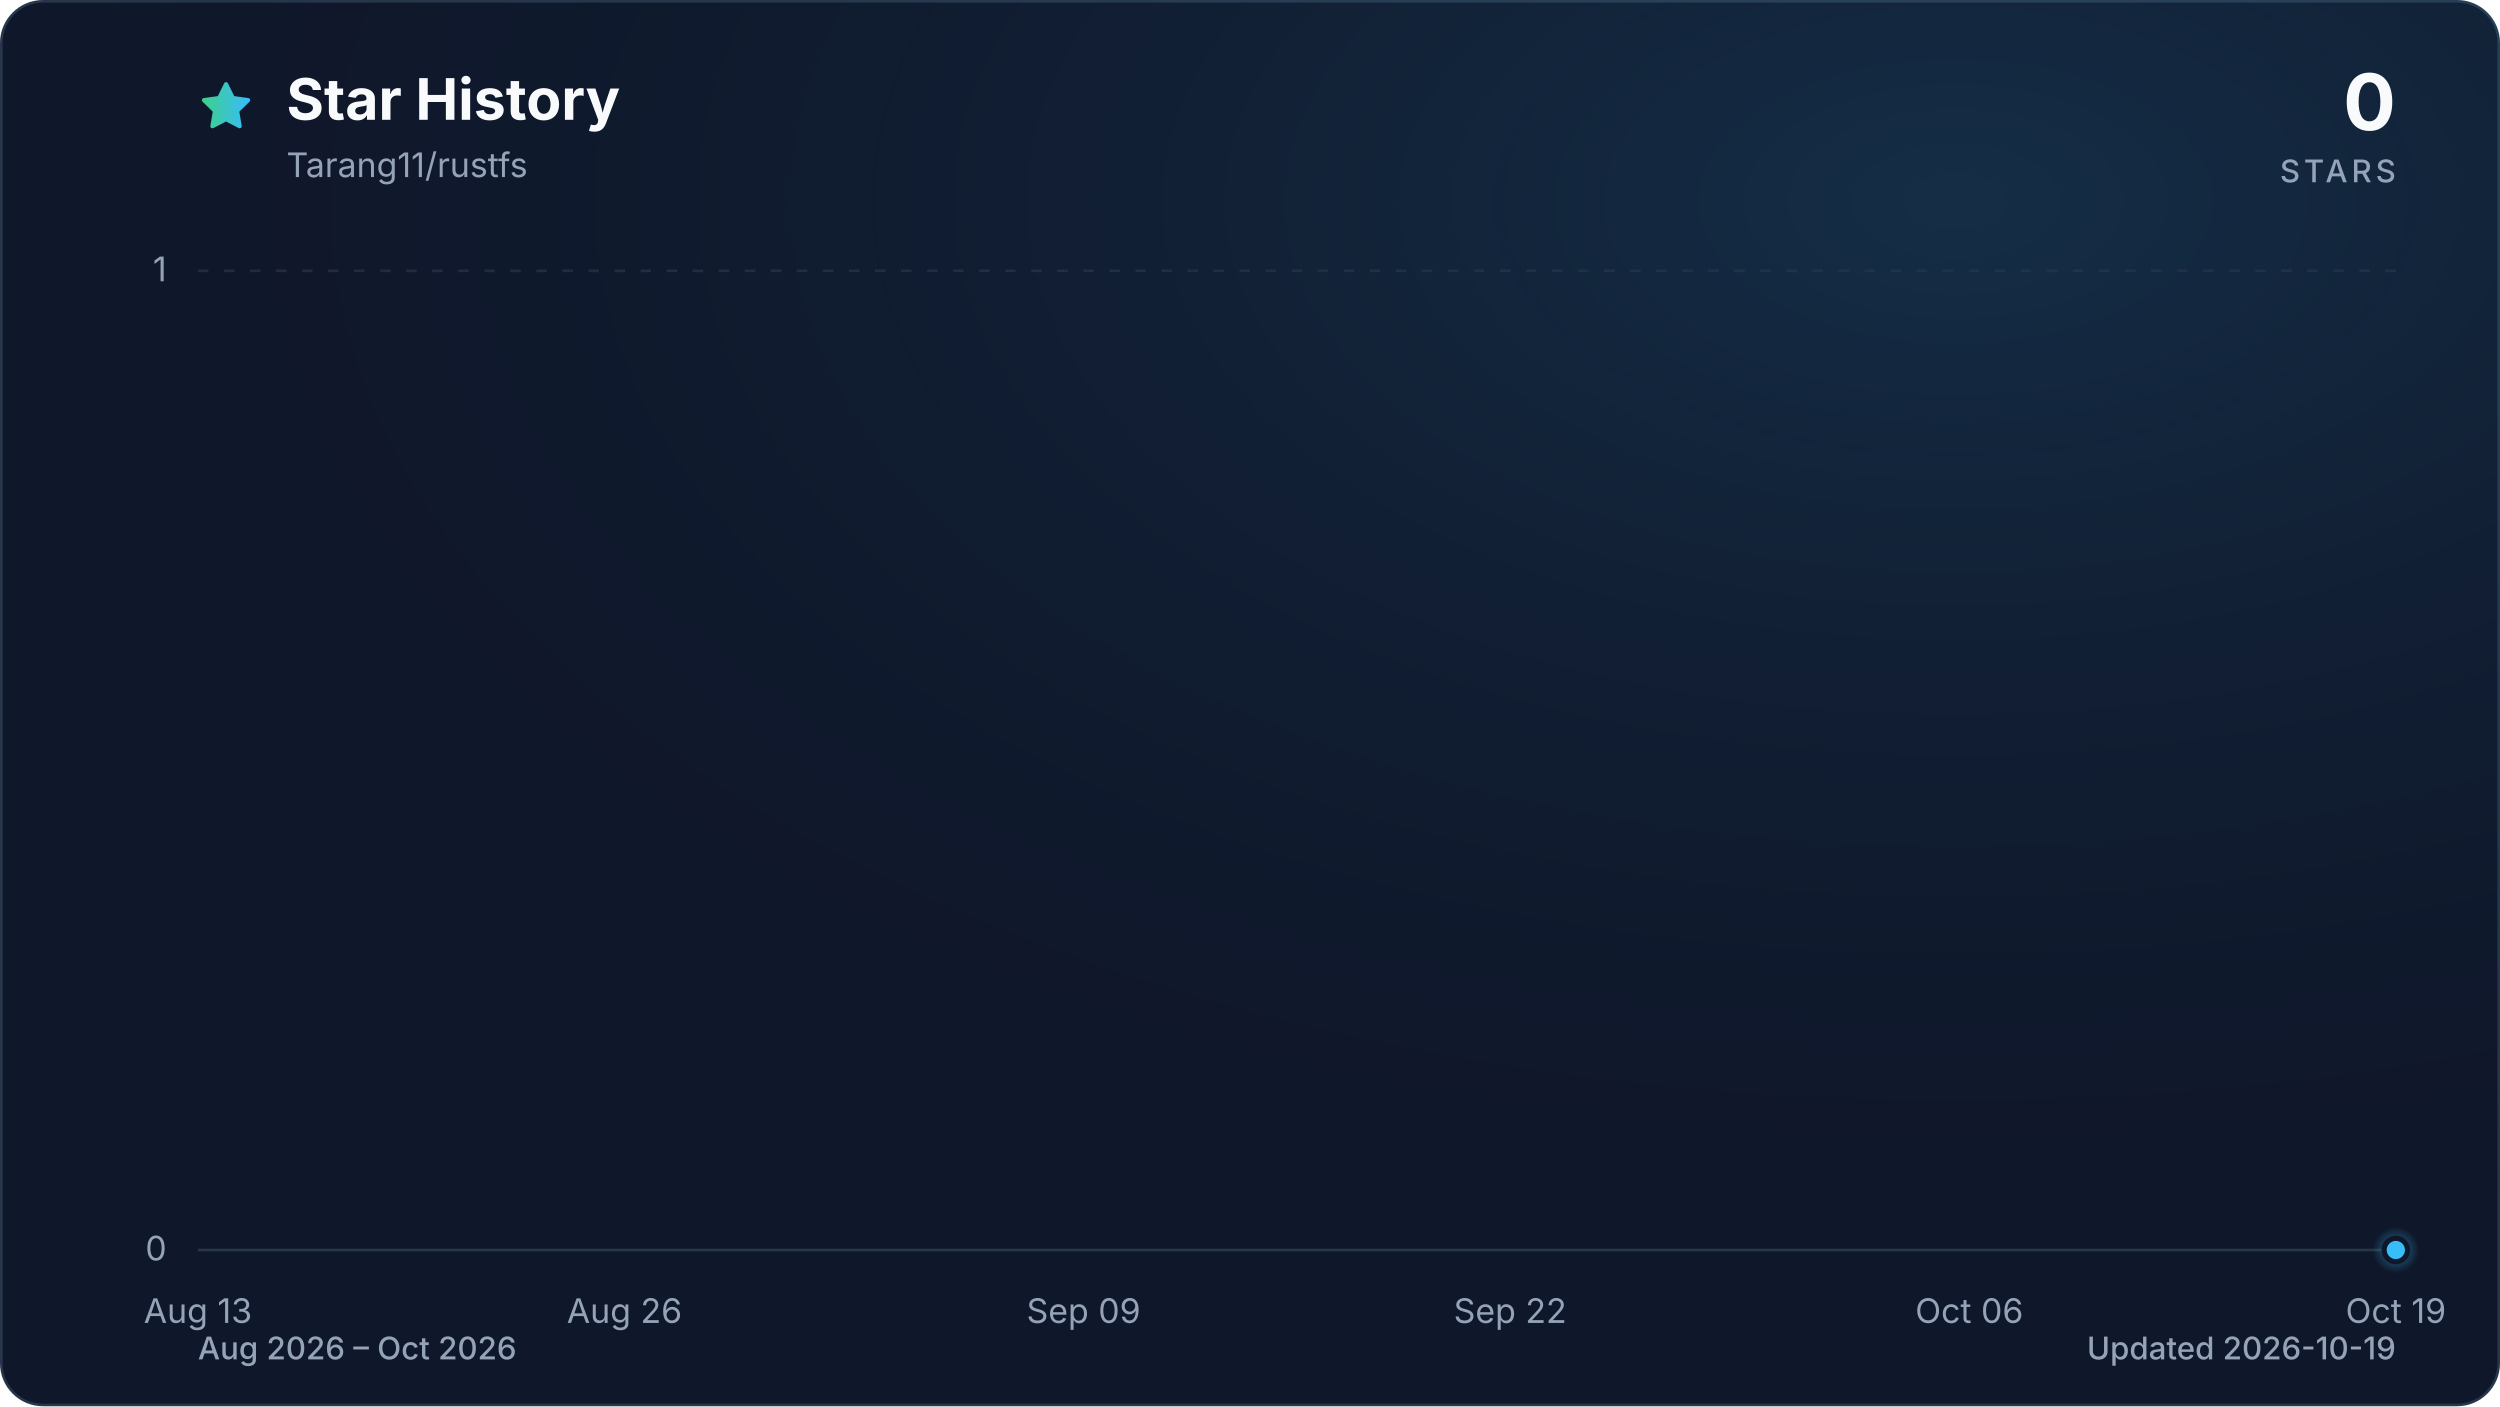
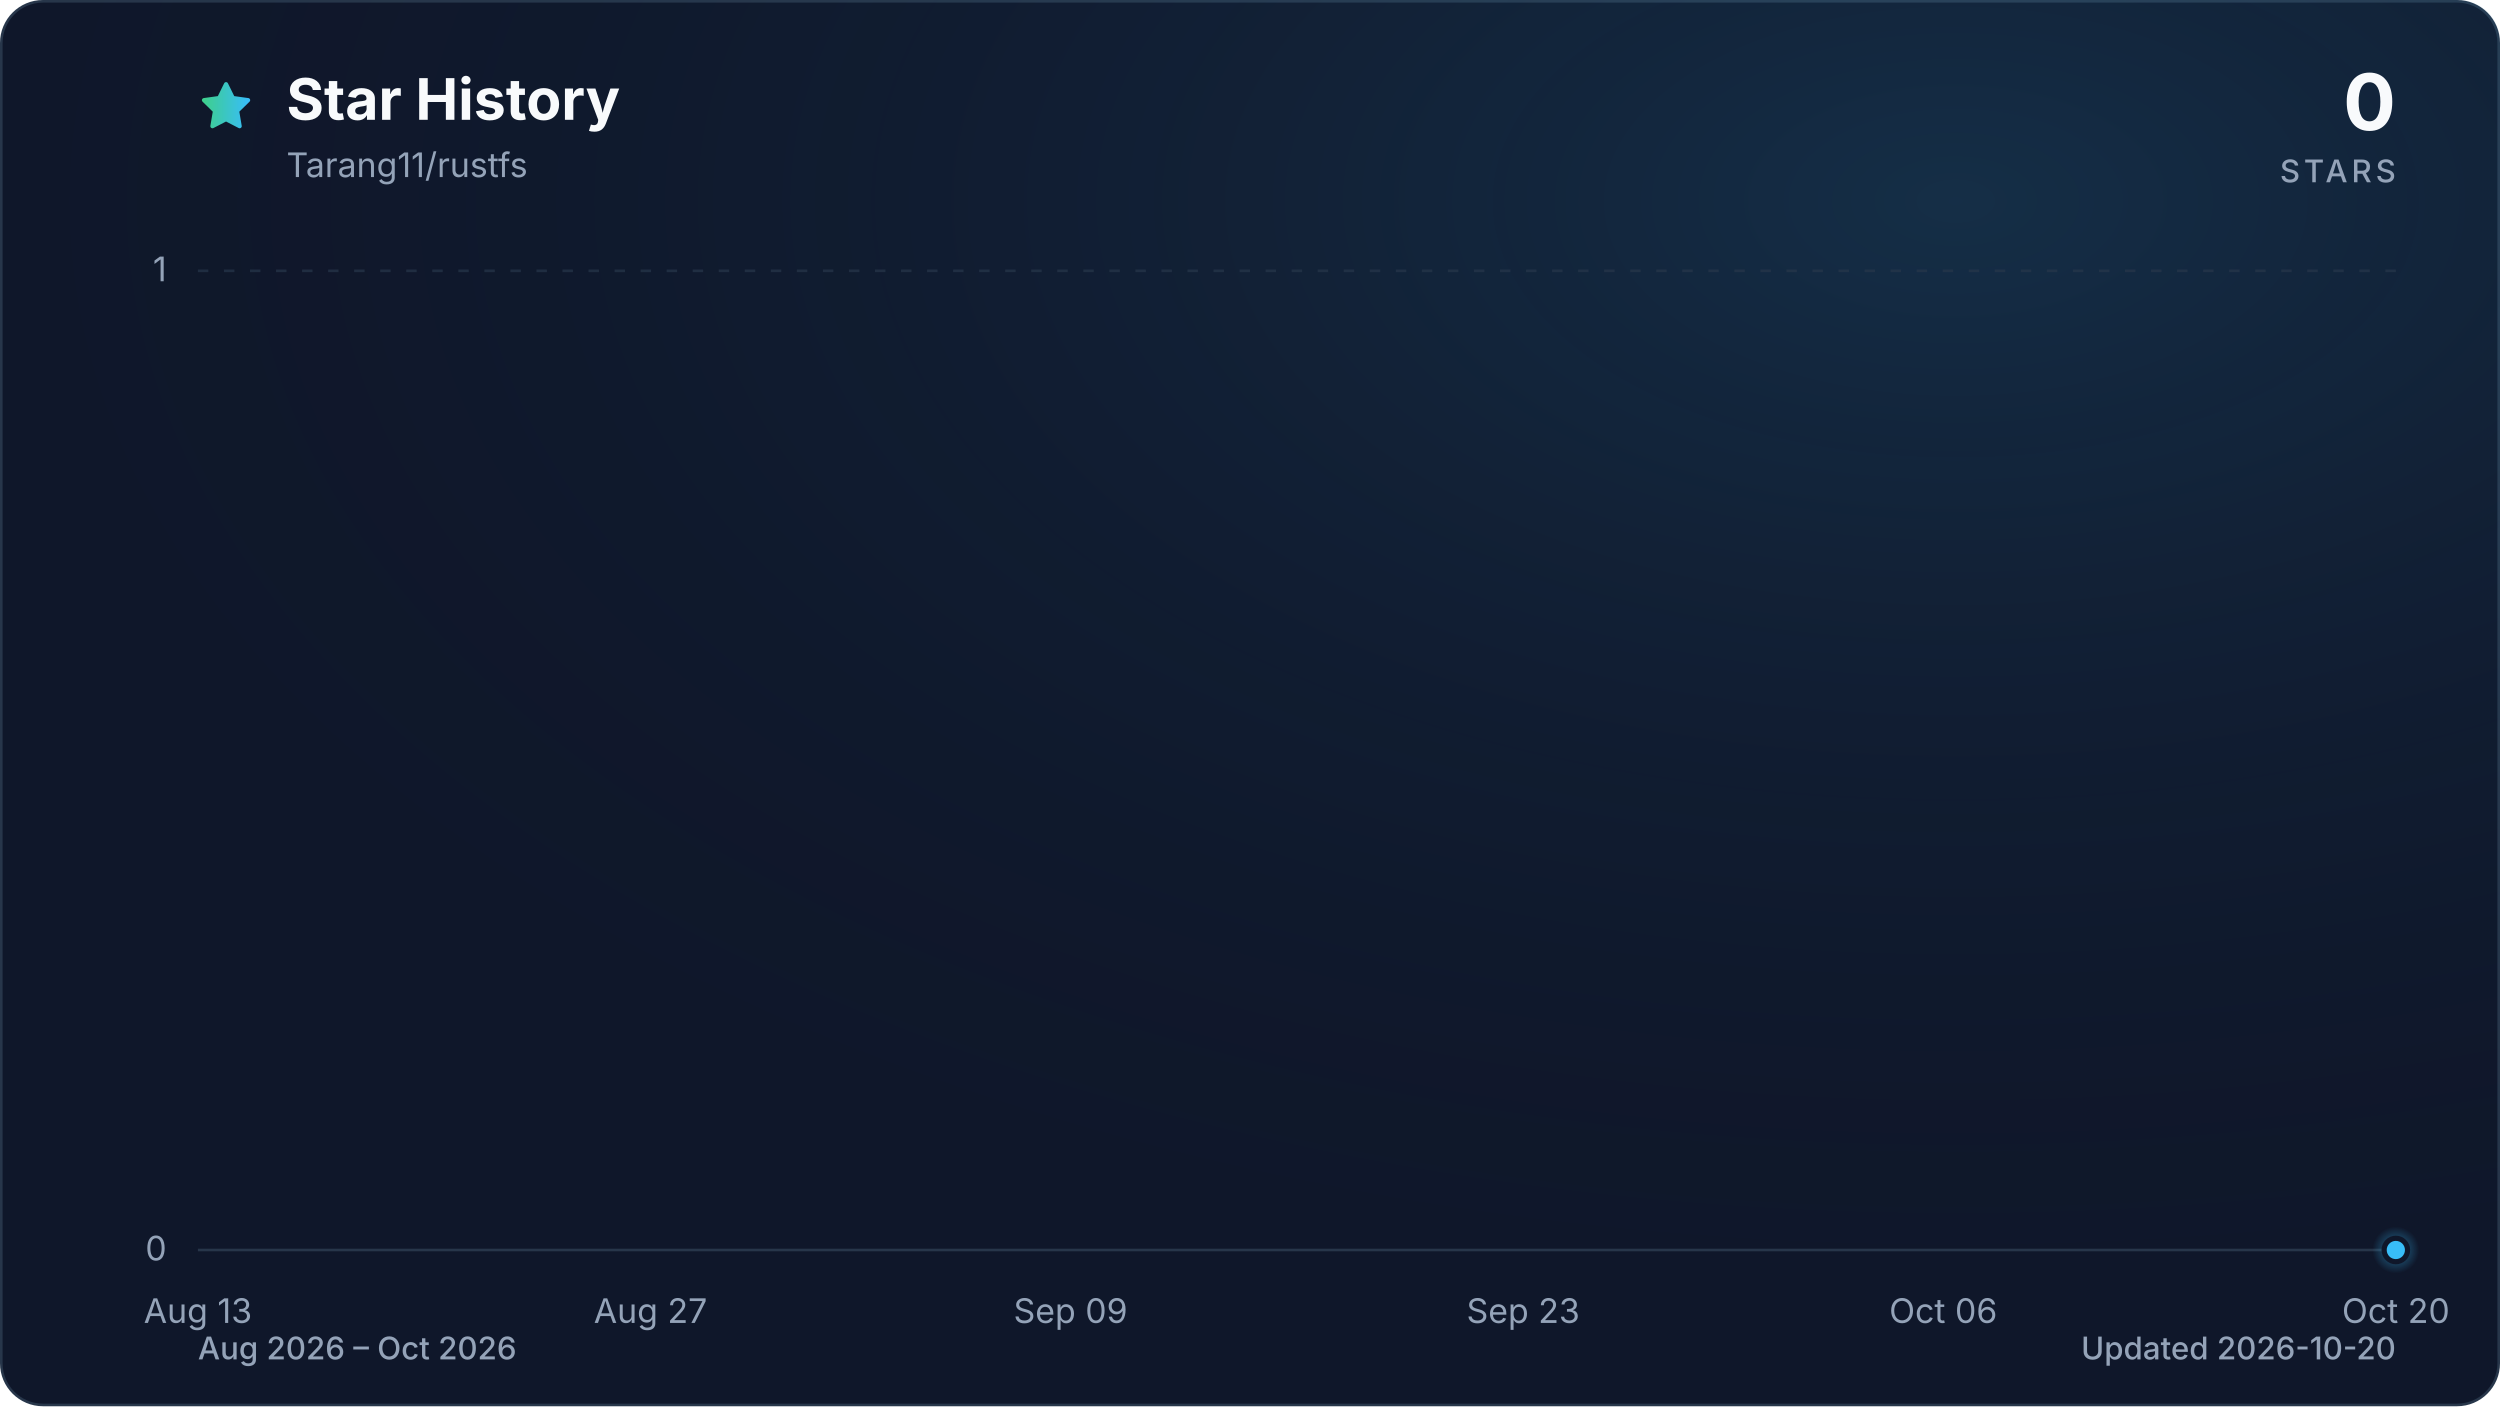
<svg xmlns="http://www.w3.org/2000/svg" viewBox="0 0 960 540" role="img" aria-labelledby="title description" data-style="gradient" data-variant="glow" data-animated="true">
  <defs>
    <linearGradient id="trend" x1="0" y1="0" x2="1" y2="0">
      <stop offset="0%" stop-color="#3ecf8e" />
      <stop offset="100%" stop-color="#38bdf8" />
    </linearGradient>
    <linearGradient id="area" x1="0" y1="0" x2="0" y2="1">
      <stop offset="0%" stop-color="#3ecf8e" stop-opacity="0.30" />
      <stop offset="55%" stop-color="#38bdf8" stop-opacity="0.10" />
      <stop offset="100%" stop-color="#38bdf8" stop-opacity="0.01" />
    </linearGradient>
    <radialGradient id="marker-halo" cx="50%" cy="50%" r="50%">
      <stop offset="0%" stop-color="#38bdf8" stop-opacity="0.55" />
      <stop offset="100%" stop-color="#38bdf8" stop-opacity="0" />
    </radialGradient>
    <radialGradient id="surface-glow" cx="78%" cy="14%" r="80%">
      <stop offset="0%" stop-color="#38bdf8" stop-opacity="0.14" />
      <stop offset="100%" stop-color="#0f172a" stop-opacity="0" />
    </radialGradient>
    <filter id="trend-glow" x="-20%" y="-20%" width="140%" height="140%">
      <feGaussianBlur stdDeviation="7" />
    </filter>
  </defs>
  <style>
.trend-enter{transform-box:fill-box;transform-origin:center;animation:trend-enter 520ms cubic-bezier(0.16,1,0.3,1)}
.marker-enter{transform-box:fill-box;transform-origin:center;animation:marker-enter 320ms cubic-bezier(0.16,1,0.3,1) 200ms both}
.marker-pulse{transform-box:fill-box;transform-origin:center;animation:marker-pulse 2.6s ease-out infinite}
@keyframes trend-enter{from{opacity:.35;transform:translateY(10px)}to{opacity:1;transform:translateY(0)}}
@keyframes marker-enter{from{opacity:0;transform:scale(.4)}to{opacity:1;transform:scale(1)}}
@keyframes marker-pulse{0%{opacity:.5;transform:scale(.7)}70%,100%{opacity:0;transform:scale(2.1)}}
@media (prefers-reduced-motion:reduce){.trend-enter,.marker-enter,.marker-pulse{animation:none!important}}
@media (prefers-reduced-motion:reduce){.marker-pulse{opacity:0}}
</style>
  <rect x="0.5" y="0.5" width="959" height="539" fill="#0f172a" stroke="#27364a" stroke-width="1" rx="16" />
  <rect width="960" height="540" fill="url(#surface-glow)" rx="16" />
  <path d="M12 2.6l2.9 5.9 6.5.9-4.7 4.6 1.1 6.5-5.8-3-5.8 3 1.1-6.5-4.7-4.6 6.5-.9L12 2.6Z" transform="translate(76 30) scale(.9)" fill="url(#trend)" stroke="url(#trend)" stroke-width="1.8" stroke-linejoin="round" aria-hidden="true" />
  <text x="110" y="46" fill="#f8fafc" font-family="ui-sans-serif, system-ui, -apple-system, BlinkMacSystemFont, 'Segoe UI', sans-serif" font-size="22" font-weight="700">Star History</text>
  <text x="110" y="68" fill="#94a3b8" font-family="ui-sans-serif, system-ui, -apple-system, BlinkMacSystemFont, 'Segoe UI', sans-serif" font-size="13">Tarang11/rustfs</text>
  <text x="920" y="50" fill="#f8fafc" font-family="ui-sans-serif, system-ui, -apple-system, BlinkMacSystemFont, 'Segoe UI', sans-serif" font-size="30" font-weight="700" text-anchor="end">0</text>
  <text x="920" y="70" fill="#94a3b8" font-family="ui-sans-serif, system-ui, -apple-system, BlinkMacSystemFont, 'Segoe UI', sans-serif" font-size="12" font-weight="500" letter-spacing="1.5" text-anchor="end">STARS</text>
  <line x1="76" y1="480.0" x2="920" y2="480.0" stroke="#27364a" stroke-width="1" stroke-dasharray="0" opacity="1" />
  <text x="64" y="484.0" fill="#94a3b8" font-family="ui-sans-serif, system-ui, -apple-system, BlinkMacSystemFont, 'Segoe UI', sans-serif" font-size="13" text-anchor="end">0</text>
  <line x1="76" y1="104.0" x2="920" y2="104.0" stroke="#27364a" stroke-width="1" stroke-dasharray="4 6" opacity="0.7" />
  <text x="64" y="108.0" fill="#94a3b8" font-family="ui-sans-serif, system-ui, -apple-system, BlinkMacSystemFont, 'Segoe UI', sans-serif" font-size="13" text-anchor="end">1</text>
  <text x="76.0" y="508" fill="#94a3b8" font-family="ui-sans-serif, system-ui, -apple-system, BlinkMacSystemFont, 'Segoe UI', sans-serif" font-size="13" text-anchor="middle">Aug 13</text>
-   <text x="239.8" y="508" fill="#94a3b8" font-family="ui-sans-serif, system-ui, -apple-system, BlinkMacSystemFont, 'Segoe UI', sans-serif" font-size="13" text-anchor="middle">Aug 26</text>
-   <text x="416.1" y="508" fill="#94a3b8" font-family="ui-sans-serif, system-ui, -apple-system, BlinkMacSystemFont, 'Segoe UI', sans-serif" font-size="13" text-anchor="middle">Sep 09</text>
-   <text x="579.9" y="508" fill="#94a3b8" font-family="ui-sans-serif, system-ui, -apple-system, BlinkMacSystemFont, 'Segoe UI', sans-serif" font-size="13" text-anchor="middle">Sep 22</text>
-   <text x="756.2" y="508" fill="#94a3b8" font-family="ui-sans-serif, system-ui, -apple-system, BlinkMacSystemFont, 'Segoe UI', sans-serif" font-size="13" text-anchor="middle">Oct 06</text>
-   <text x="920.0" y="508" fill="#94a3b8" font-family="ui-sans-serif, system-ui, -apple-system, BlinkMacSystemFont, 'Segoe UI', sans-serif" font-size="13" text-anchor="middle">Oct 19</text>
+   <text x="249.8" y="508" fill="#94a3b8" font-family="ui-sans-serif, system-ui, -apple-system, BlinkMacSystemFont, 'Segoe UI', sans-serif" font-size="13" text-anchor="middle">Aug 27</text>
+   <text x="411.1" y="508" fill="#94a3b8" font-family="ui-sans-serif, system-ui, -apple-system, BlinkMacSystemFont, 'Segoe UI', sans-serif" font-size="13" text-anchor="middle">Sep 09</text>
+   <text x="584.9" y="508" fill="#94a3b8" font-family="ui-sans-serif, system-ui, -apple-system, BlinkMacSystemFont, 'Segoe UI', sans-serif" font-size="13" text-anchor="middle">Sep 23</text>
+   <text x="746.2" y="508" fill="#94a3b8" font-family="ui-sans-serif, system-ui, -apple-system, BlinkMacSystemFont, 'Segoe UI', sans-serif" font-size="13" text-anchor="middle">Oct 06</text>
+   <text x="920.0" y="508" fill="#94a3b8" font-family="ui-sans-serif, system-ui, -apple-system, BlinkMacSystemFont, 'Segoe UI', sans-serif" font-size="13" text-anchor="middle">Oct 20</text>
  <g class="trend-enter">
-     <path d="M 76.0 480.0 C 80.2 480.0, 84.4 480.0, 88.6 480.0 C 92.8 480.0, 97.0 480.0, 101.2 480.0 C 105.4 480.0, 109.6 480.0, 113.8 480.0 C 118.0 480.0, 122.2 480.0, 126.4 480.0 C 130.6 480.0, 134.8 480.0, 139.0 480.0 C 143.2 480.0, 147.4 480.0, 151.6 480.0 C 155.8 480.0, 160.0 480.0, 164.2 480.0 C 168.4 480.0, 172.6 480.0, 176.8 480.0 C 181.0 480.0, 185.2 480.0, 189.4 480.0 C 193.6 480.0, 197.8 480.0, 202.0 480.0 C 206.2 480.0, 210.4 480.0, 214.6 480.0 C 218.8 480.0, 223.0 480.0, 227.2 480.0 C 231.4 480.0, 235.6 480.0, 239.8 480.0 C 244.0 480.0, 248.2 480.0, 252.4 480.0 C 256.6 480.0, 260.8 480.0, 265.0 480.0 C 269.2 480.0, 273.4 480.0, 277.6 480.0 C 281.8 480.0, 286.0 480.0, 290.1 480.0 C 294.3 480.0, 298.5 480.0, 302.7 480.0 C 306.9 480.0, 311.1 480.0, 315.3 480.0 C 319.5 480.0, 323.7 480.0, 327.9 480.0 C 332.1 480.0, 336.3 480.0, 340.5 480.0 C 344.7 480.0, 348.9 480.0, 353.1 480.0 C 357.3 480.0, 361.5 480.0, 365.7 480.0 C 369.9 480.0, 374.1 480.0, 378.3 480.0 C 382.5 480.0, 386.7 480.0, 390.9 480.0 C 395.1 480.0, 399.3 480.0, 403.5 480.0 C 407.7 480.0, 411.9 480.0, 416.1 480.0 C 420.3 480.0, 424.5 480.0, 428.7 480.0 C 432.9 480.0, 437.1 480.0, 441.3 480.0 C 445.5 480.0, 449.7 480.0, 453.9 480.0 C 458.1 480.0, 462.3 480.0, 466.5 480.0 C 470.7 480.0, 474.9 480.0, 479.1 480.0 C 483.3 480.0, 487.5 480.0, 491.7 480.0 C 495.9 480.0, 500.1 480.0, 504.3 480.0 C 508.5 480.0, 512.7 480.0, 516.9 480.0 C 521.1 480.0, 525.3 480.0, 529.5 480.0 C 533.7 480.0, 537.9 480.0, 542.1 480.0 C 546.3 480.0, 550.5 480.0, 554.7 480.0 C 558.9 480.0, 563.1 480.0, 567.3 480.0 C 571.5 480.0, 575.7 480.0, 579.9 480.0 C 584.1 480.0, 588.3 480.0, 592.5 480.0 C 596.7 480.0, 600.9 480.0, 605.1 480.0 C 609.3 480.0, 613.5 480.0, 617.7 480.0 C 621.9 480.0, 626.1 480.0, 630.3 480.0 C 634.5 480.0, 638.7 480.0, 642.9 480.0 C 647.1 480.0, 651.3 480.0, 655.5 480.0 C 659.7 480.0, 663.9 480.0, 668.1 480.0 C 672.3 480.0, 676.5 480.0, 680.7 480.0 C 684.9 480.0, 689.1 480.0, 693.3 480.0 C 697.5 480.0, 701.7 480.0, 705.9 480.0 C 710.0 480.0, 714.2 480.0, 718.4 480.0 C 722.6 480.0, 726.8 480.0, 731.0 480.0 C 735.2 480.0, 739.4 480.0, 743.6 480.0 C 747.8 480.0, 752.0 480.0, 756.2 480.0 C 760.4 480.0, 764.6 480.0, 768.8 480.0 C 773.0 480.0, 777.2 480.0, 781.4 480.0 C 785.6 480.0, 789.8 480.0, 794.0 480.0 C 798.2 480.0, 802.4 480.0, 806.6 480.0 C 810.8 480.0, 815.0 480.0, 819.2 480.0 C 823.4 480.0, 827.6 480.0, 831.8 480.0 C 836.0 480.0, 840.2 480.0, 844.4 480.0 C 848.6 480.0, 852.8 480.0, 857.0 480.0 C 861.2 480.0, 865.4 480.0, 869.6 480.0 C 873.8 480.0, 878.0 480.0, 882.2 480.0 C 886.4 480.0, 890.6 480.0, 894.8 480.0 C 899.0 480.0, 903.2 480.0, 907.4 480.0 C 911.6 480.0, 915.8 480.0, 920.0 480.0 L 920.0 480.0 L 76.0 480.0 Z" fill="url(#area)" />
-     <path d="M 76.0 480.0 C 80.2 480.0, 84.4 480.0, 88.6 480.0 C 92.8 480.0, 97.0 480.0, 101.2 480.0 C 105.4 480.0, 109.6 480.0, 113.8 480.0 C 118.0 480.0, 122.2 480.0, 126.4 480.0 C 130.6 480.0, 134.8 480.0, 139.0 480.0 C 143.2 480.0, 147.4 480.0, 151.6 480.0 C 155.8 480.0, 160.0 480.0, 164.2 480.0 C 168.4 480.0, 172.6 480.0, 176.8 480.0 C 181.0 480.0, 185.2 480.0, 189.4 480.0 C 193.6 480.0, 197.8 480.0, 202.0 480.0 C 206.2 480.0, 210.4 480.0, 214.6 480.0 C 218.8 480.0, 223.0 480.0, 227.2 480.0 C 231.4 480.0, 235.6 480.0, 239.8 480.0 C 244.0 480.0, 248.2 480.0, 252.4 480.0 C 256.6 480.0, 260.8 480.0, 265.0 480.0 C 269.2 480.0, 273.4 480.0, 277.6 480.0 C 281.8 480.0, 286.0 480.0, 290.1 480.0 C 294.3 480.0, 298.5 480.0, 302.7 480.0 C 306.9 480.0, 311.1 480.0, 315.3 480.0 C 319.5 480.0, 323.7 480.0, 327.9 480.0 C 332.1 480.0, 336.3 480.0, 340.5 480.0 C 344.7 480.0, 348.9 480.0, 353.1 480.0 C 357.3 480.0, 361.5 480.0, 365.7 480.0 C 369.9 480.0, 374.1 480.0, 378.3 480.0 C 382.5 480.0, 386.7 480.0, 390.9 480.0 C 395.1 480.0, 399.3 480.0, 403.5 480.0 C 407.7 480.0, 411.9 480.0, 416.1 480.0 C 420.3 480.0, 424.5 480.0, 428.7 480.0 C 432.9 480.0, 437.1 480.0, 441.3 480.0 C 445.5 480.0, 449.7 480.0, 453.9 480.0 C 458.1 480.0, 462.3 480.0, 466.5 480.0 C 470.7 480.0, 474.9 480.0, 479.1 480.0 C 483.3 480.0, 487.5 480.0, 491.7 480.0 C 495.9 480.0, 500.1 480.0, 504.3 480.0 C 508.5 480.0, 512.7 480.0, 516.9 480.0 C 521.1 480.0, 525.3 480.0, 529.5 480.0 C 533.7 480.0, 537.9 480.0, 542.1 480.0 C 546.3 480.0, 550.5 480.0, 554.7 480.0 C 558.9 480.0, 563.1 480.0, 567.3 480.0 C 571.5 480.0, 575.7 480.0, 579.9 480.0 C 584.1 480.0, 588.3 480.0, 592.5 480.0 C 596.7 480.0, 600.9 480.0, 605.1 480.0 C 609.3 480.0, 613.5 480.0, 617.7 480.0 C 621.9 480.0, 626.1 480.0, 630.3 480.0 C 634.5 480.0, 638.7 480.0, 642.9 480.0 C 647.1 480.0, 651.3 480.0, 655.5 480.0 C 659.7 480.0, 663.9 480.0, 668.1 480.0 C 672.3 480.0, 676.5 480.0, 680.7 480.0 C 684.9 480.0, 689.1 480.0, 693.3 480.0 C 697.5 480.0, 701.7 480.0, 705.9 480.0 C 710.0 480.0, 714.2 480.0, 718.4 480.0 C 722.6 480.0, 726.8 480.0, 731.0 480.0 C 735.2 480.0, 739.4 480.0, 743.6 480.0 C 747.8 480.0, 752.0 480.0, 756.2 480.0 C 760.4 480.0, 764.6 480.0, 768.8 480.0 C 773.0 480.0, 777.2 480.0, 781.4 480.0 C 785.6 480.0, 789.8 480.0, 794.0 480.0 C 798.2 480.0, 802.4 480.0, 806.6 480.0 C 810.8 480.0, 815.0 480.0, 819.2 480.0 C 823.4 480.0, 827.6 480.0, 831.8 480.0 C 836.0 480.0, 840.2 480.0, 844.4 480.0 C 848.6 480.0, 852.8 480.0, 857.0 480.0 C 861.2 480.0, 865.4 480.0, 869.6 480.0 C 873.8 480.0, 878.0 480.0, 882.2 480.0 C 886.4 480.0, 890.6 480.0, 894.8 480.0 C 899.0 480.0, 903.2 480.0, 907.4 480.0 C 911.6 480.0, 915.8 480.0, 920.0 480.0" fill="none" stroke="url(#trend)" stroke-width="12" stroke-linecap="round" stroke-linejoin="round" opacity="0.16" filter="url(#trend-glow)" />
-     <path d="M 76.0 480.0 C 80.2 480.0, 84.4 480.0, 88.6 480.0 C 92.8 480.0, 97.0 480.0, 101.2 480.0 C 105.4 480.0, 109.6 480.0, 113.8 480.0 C 118.0 480.0, 122.2 480.0, 126.4 480.0 C 130.6 480.0, 134.8 480.0, 139.0 480.0 C 143.2 480.0, 147.4 480.0, 151.6 480.0 C 155.8 480.0, 160.0 480.0, 164.2 480.0 C 168.4 480.0, 172.6 480.0, 176.8 480.0 C 181.0 480.0, 185.2 480.0, 189.4 480.0 C 193.6 480.0, 197.8 480.0, 202.0 480.0 C 206.2 480.0, 210.4 480.0, 214.6 480.0 C 218.8 480.0, 223.0 480.0, 227.2 480.0 C 231.4 480.0, 235.6 480.0, 239.8 480.0 C 244.0 480.0, 248.2 480.0, 252.4 480.0 C 256.6 480.0, 260.8 480.0, 265.0 480.0 C 269.2 480.0, 273.4 480.0, 277.6 480.0 C 281.8 480.0, 286.0 480.0, 290.1 480.0 C 294.3 480.0, 298.5 480.0, 302.7 480.0 C 306.9 480.0, 311.1 480.0, 315.3 480.0 C 319.5 480.0, 323.7 480.0, 327.9 480.0 C 332.1 480.0, 336.3 480.0, 340.5 480.0 C 344.7 480.0, 348.9 480.0, 353.1 480.0 C 357.3 480.0, 361.5 480.0, 365.7 480.0 C 369.9 480.0, 374.1 480.0, 378.3 480.0 C 382.5 480.0, 386.7 480.0, 390.9 480.0 C 395.1 480.0, 399.3 480.0, 403.5 480.0 C 407.7 480.0, 411.9 480.0, 416.1 480.0 C 420.3 480.0, 424.5 480.0, 428.7 480.0 C 432.9 480.0, 437.1 480.0, 441.3 480.0 C 445.5 480.0, 449.7 480.0, 453.9 480.0 C 458.1 480.0, 462.3 480.0, 466.5 480.0 C 470.7 480.0, 474.9 480.0, 479.1 480.0 C 483.3 480.0, 487.5 480.0, 491.7 480.0 C 495.9 480.0, 500.1 480.0, 504.3 480.0 C 508.5 480.0, 512.7 480.0, 516.9 480.0 C 521.1 480.0, 525.3 480.0, 529.5 480.0 C 533.7 480.0, 537.9 480.0, 542.1 480.0 C 546.3 480.0, 550.5 480.0, 554.7 480.0 C 558.9 480.0, 563.1 480.0, 567.3 480.0 C 571.5 480.0, 575.7 480.0, 579.9 480.0 C 584.1 480.0, 588.3 480.0, 592.5 480.0 C 596.7 480.0, 600.9 480.0, 605.1 480.0 C 609.3 480.0, 613.5 480.0, 617.7 480.0 C 621.9 480.0, 626.1 480.0, 630.3 480.0 C 634.5 480.0, 638.7 480.0, 642.9 480.0 C 647.1 480.0, 651.3 480.0, 655.5 480.0 C 659.7 480.0, 663.9 480.0, 668.1 480.0 C 672.3 480.0, 676.5 480.0, 680.7 480.0 C 684.9 480.0, 689.1 480.0, 693.3 480.0 C 697.5 480.0, 701.7 480.0, 705.9 480.0 C 710.0 480.0, 714.2 480.0, 718.4 480.0 C 722.6 480.0, 726.8 480.0, 731.0 480.0 C 735.2 480.0, 739.4 480.0, 743.6 480.0 C 747.8 480.0, 752.0 480.0, 756.2 480.0 C 760.4 480.0, 764.6 480.0, 768.8 480.0 C 773.0 480.0, 777.2 480.0, 781.4 480.0 C 785.6 480.0, 789.8 480.0, 794.0 480.0 C 798.2 480.0, 802.4 480.0, 806.6 480.0 C 810.8 480.0, 815.0 480.0, 819.2 480.0 C 823.4 480.0, 827.6 480.0, 831.8 480.0 C 836.0 480.0, 840.2 480.0, 844.4 480.0 C 848.6 480.0, 852.8 480.0, 857.0 480.0 C 861.2 480.0, 865.4 480.0, 869.6 480.0 C 873.8 480.0, 878.0 480.0, 882.2 480.0 C 886.4 480.0, 890.6 480.0, 894.8 480.0 C 899.0 480.0, 903.2 480.0, 907.4 480.0 C 911.6 480.0, 915.8 480.0, 920.0 480.0" fill="none" stroke="url(#trend)" stroke-width="3" stroke-linecap="round" stroke-linejoin="round" />
+     <path d="M 76.0 480.0 C 80.1 480.0, 84.3 480.0, 88.4 480.0 C 92.5 480.0, 96.7 480.0, 100.8 480.0 C 105.0 480.0, 109.1 480.0, 113.2 480.0 C 117.4 480.0, 121.5 480.0, 125.6 480.0 C 129.8 480.0, 133.9 480.0, 138.1 480.0 C 142.2 480.0, 146.3 480.0, 150.5 480.0 C 154.6 480.0, 158.7 480.0, 162.9 480.0 C 167.0 480.0, 171.2 480.0, 175.3 480.0 C 179.4 480.0, 183.6 480.0, 187.7 480.0 C 191.8 480.0, 196.0 480.0, 200.1 480.0 C 204.3 480.0, 208.4 480.0, 212.5 480.0 C 216.7 480.0, 220.8 480.0, 224.9 480.0 C 229.1 480.0, 233.2 480.0, 237.4 480.0 C 241.5 480.0, 245.6 480.0, 249.8 480.0 C 253.9 480.0, 258.0 480.0, 262.2 480.0 C 266.3 480.0, 270.5 480.0, 274.6 480.0 C 278.7 480.0, 282.9 480.0, 287.0 480.0 C 291.1 480.0, 295.3 480.0, 299.4 480.0 C 303.5 480.0, 307.7 480.0, 311.8 480.0 C 316.0 480.0, 320.1 480.0, 324.2 480.0 C 328.4 480.0, 332.5 480.0, 336.6 480.0 C 340.8 480.0, 344.9 480.0, 349.1 480.0 C 353.2 480.0, 357.3 480.0, 361.5 480.0 C 365.6 480.0, 369.7 480.0, 373.9 480.0 C 378.0 480.0, 382.2 480.0, 386.3 480.0 C 390.4 480.0, 394.6 480.0, 398.7 480.0 C 402.8 480.0, 407.0 480.0, 411.1 480.0 C 415.3 480.0, 419.4 480.0, 423.5 480.0 C 427.7 480.0, 431.8 480.0, 435.9 480.0 C 440.1 480.0, 444.2 480.0, 448.4 480.0 C 452.5 480.0, 456.6 480.0, 460.8 480.0 C 464.9 480.0, 469.0 480.0, 473.2 480.0 C 477.3 480.0, 481.5 480.0, 485.6 480.0 C 489.7 480.0, 493.9 480.0, 498.0 480.0 C 502.1 480.0, 506.3 480.0, 510.4 480.0 C 514.5 480.0, 518.7 480.0, 522.8 480.0 C 527.0 480.0, 531.1 480.0, 535.2 480.0 C 539.4 480.0, 543.5 480.0, 547.6 480.0 C 551.8 480.0, 555.9 480.0, 560.1 480.0 C 564.2 480.0, 568.3 480.0, 572.5 480.0 C 576.6 480.0, 580.7 480.0, 584.9 480.0 C 589.0 480.0, 593.2 480.0, 597.3 480.0 C 601.4 480.0, 605.6 480.0, 609.7 480.0 C 613.8 480.0, 618.0 480.0, 622.1 480.0 C 626.3 480.0, 630.4 480.0, 634.5 480.0 C 638.7 480.0, 642.8 480.0, 646.9 480.0 C 651.1 480.0, 655.2 480.0, 659.4 480.0 C 663.5 480.0, 667.6 480.0, 671.8 480.0 C 675.9 480.0, 680.0 480.0, 684.2 480.0 C 688.3 480.0, 692.5 480.0, 696.6 480.0 C 700.7 480.0, 704.9 480.0, 709.0 480.0 C 713.1 480.0, 717.3 480.0, 721.4 480.0 C 725.5 480.0, 729.7 480.0, 733.8 480.0 C 738.0 480.0, 742.1 480.0, 746.2 480.0 C 750.4 480.0, 754.5 480.0, 758.6 480.0 C 762.8 480.0, 766.9 480.0, 771.1 480.0 C 775.2 480.0, 779.3 480.0, 783.5 480.0 C 787.6 480.0, 791.7 480.0, 795.9 480.0 C 800.0 480.0, 804.2 480.0, 808.3 480.0 C 812.4 480.0, 816.6 480.0, 820.7 480.0 C 824.8 480.0, 829.0 480.0, 833.1 480.0 C 837.3 480.0, 841.4 480.0, 845.5 480.0 C 849.7 480.0, 853.8 480.0, 857.9 480.0 C 862.1 480.0, 866.2 480.0, 870.4 480.0 C 874.5 480.0, 878.6 480.0, 882.8 480.0 C 886.9 480.0, 891.0 480.0, 895.2 480.0 C 899.3 480.0, 903.5 480.0, 907.6 480.0 C 911.7 480.0, 915.9 480.0, 920.0 480.0 L 920.0 480.0 L 76.0 480.0 Z" fill="url(#area)" />
+     <path d="M 76.0 480.0 C 80.1 480.0, 84.3 480.0, 88.4 480.0 C 92.5 480.0, 96.7 480.0, 100.8 480.0 C 105.0 480.0, 109.1 480.0, 113.2 480.0 C 117.4 480.0, 121.5 480.0, 125.6 480.0 C 129.8 480.0, 133.9 480.0, 138.1 480.0 C 142.2 480.0, 146.3 480.0, 150.5 480.0 C 154.6 480.0, 158.7 480.0, 162.9 480.0 C 167.0 480.0, 171.2 480.0, 175.3 480.0 C 179.4 480.0, 183.6 480.0, 187.7 480.0 C 191.8 480.0, 196.0 480.0, 200.1 480.0 C 204.3 480.0, 208.4 480.0, 212.5 480.0 C 216.7 480.0, 220.8 480.0, 224.9 480.0 C 229.1 480.0, 233.2 480.0, 237.4 480.0 C 241.5 480.0, 245.6 480.0, 249.8 480.0 C 253.9 480.0, 258.0 480.0, 262.2 480.0 C 266.3 480.0, 270.5 480.0, 274.6 480.0 C 278.7 480.0, 282.9 480.0, 287.0 480.0 C 291.1 480.0, 295.3 480.0, 299.4 480.0 C 303.5 480.0, 307.7 480.0, 311.8 480.0 C 316.0 480.0, 320.1 480.0, 324.2 480.0 C 328.4 480.0, 332.5 480.0, 336.6 480.0 C 340.8 480.0, 344.9 480.0, 349.1 480.0 C 353.2 480.0, 357.3 480.0, 361.5 480.0 C 365.6 480.0, 369.7 480.0, 373.9 480.0 C 378.0 480.0, 382.2 480.0, 386.3 480.0 C 390.4 480.0, 394.6 480.0, 398.7 480.0 C 402.8 480.0, 407.0 480.0, 411.1 480.0 C 415.3 480.0, 419.4 480.0, 423.5 480.0 C 427.7 480.0, 431.8 480.0, 435.9 480.0 C 440.1 480.0, 444.2 480.0, 448.4 480.0 C 452.5 480.0, 456.6 480.0, 460.8 480.0 C 464.9 480.0, 469.0 480.0, 473.2 480.0 C 477.3 480.0, 481.5 480.0, 485.6 480.0 C 489.7 480.0, 493.9 480.0, 498.0 480.0 C 502.1 480.0, 506.3 480.0, 510.4 480.0 C 514.5 480.0, 518.7 480.0, 522.8 480.0 C 527.0 480.0, 531.1 480.0, 535.2 480.0 C 539.4 480.0, 543.5 480.0, 547.6 480.0 C 551.8 480.0, 555.9 480.0, 560.1 480.0 C 564.2 480.0, 568.3 480.0, 572.5 480.0 C 576.6 480.0, 580.7 480.0, 584.9 480.0 C 589.0 480.0, 593.2 480.0, 597.3 480.0 C 601.4 480.0, 605.6 480.0, 609.7 480.0 C 613.8 480.0, 618.0 480.0, 622.1 480.0 C 626.3 480.0, 630.4 480.0, 634.5 480.0 C 638.7 480.0, 642.8 480.0, 646.9 480.0 C 651.1 480.0, 655.2 480.0, 659.4 480.0 C 663.5 480.0, 667.6 480.0, 671.8 480.0 C 675.9 480.0, 680.0 480.0, 684.2 480.0 C 688.3 480.0, 692.5 480.0, 696.6 480.0 C 700.7 480.0, 704.9 480.0, 709.0 480.0 C 713.1 480.0, 717.3 480.0, 721.4 480.0 C 725.5 480.0, 729.7 480.0, 733.8 480.0 C 738.0 480.0, 742.1 480.0, 746.2 480.0 C 750.4 480.0, 754.5 480.0, 758.6 480.0 C 762.8 480.0, 766.9 480.0, 771.1 480.0 C 775.2 480.0, 779.3 480.0, 783.5 480.0 C 787.6 480.0, 791.7 480.0, 795.9 480.0 C 800.0 480.0, 804.2 480.0, 808.3 480.0 C 812.4 480.0, 816.6 480.0, 820.7 480.0 C 824.8 480.0, 829.0 480.0, 833.1 480.0 C 837.3 480.0, 841.4 480.0, 845.5 480.0 C 849.7 480.0, 853.8 480.0, 857.9 480.0 C 862.1 480.0, 866.2 480.0, 870.4 480.0 C 874.5 480.0, 878.6 480.0, 882.8 480.0 C 886.9 480.0, 891.0 480.0, 895.2 480.0 C 899.3 480.0, 903.5 480.0, 907.6 480.0 C 911.7 480.0, 915.9 480.0, 920.0 480.0" fill="none" stroke="url(#trend)" stroke-width="12" stroke-linecap="round" stroke-linejoin="round" opacity="0.16" filter="url(#trend-glow)" />
+     <path d="M 76.0 480.0 C 80.1 480.0, 84.3 480.0, 88.4 480.0 C 92.5 480.0, 96.7 480.0, 100.8 480.0 C 105.0 480.0, 109.1 480.0, 113.2 480.0 C 117.4 480.0, 121.5 480.0, 125.6 480.0 C 129.8 480.0, 133.9 480.0, 138.1 480.0 C 142.2 480.0, 146.3 480.0, 150.5 480.0 C 154.6 480.0, 158.7 480.0, 162.9 480.0 C 167.0 480.0, 171.2 480.0, 175.3 480.0 C 179.4 480.0, 183.6 480.0, 187.7 480.0 C 191.8 480.0, 196.0 480.0, 200.1 480.0 C 204.3 480.0, 208.4 480.0, 212.5 480.0 C 216.7 480.0, 220.8 480.0, 224.9 480.0 C 229.1 480.0, 233.2 480.0, 237.4 480.0 C 241.5 480.0, 245.6 480.0, 249.8 480.0 C 253.9 480.0, 258.0 480.0, 262.2 480.0 C 266.3 480.0, 270.5 480.0, 274.6 480.0 C 278.7 480.0, 282.9 480.0, 287.0 480.0 C 291.1 480.0, 295.3 480.0, 299.4 480.0 C 303.5 480.0, 307.7 480.0, 311.8 480.0 C 316.0 480.0, 320.1 480.0, 324.2 480.0 C 328.4 480.0, 332.5 480.0, 336.6 480.0 C 340.8 480.0, 344.9 480.0, 349.1 480.0 C 353.2 480.0, 357.3 480.0, 361.5 480.0 C 365.6 480.0, 369.7 480.0, 373.9 480.0 C 378.0 480.0, 382.2 480.0, 386.3 480.0 C 390.4 480.0, 394.6 480.0, 398.7 480.0 C 402.8 480.0, 407.0 480.0, 411.1 480.0 C 415.3 480.0, 419.4 480.0, 423.5 480.0 C 427.7 480.0, 431.8 480.0, 435.9 480.0 C 440.1 480.0, 444.2 480.0, 448.4 480.0 C 452.5 480.0, 456.6 480.0, 460.8 480.0 C 464.9 480.0, 469.0 480.0, 473.2 480.0 C 477.3 480.0, 481.5 480.0, 485.6 480.0 C 489.7 480.0, 493.9 480.0, 498.0 480.0 C 502.1 480.0, 506.3 480.0, 510.4 480.0 C 514.5 480.0, 518.7 480.0, 522.8 480.0 C 527.0 480.0, 531.1 480.0, 535.2 480.0 C 539.4 480.0, 543.5 480.0, 547.6 480.0 C 551.8 480.0, 555.9 480.0, 560.1 480.0 C 564.2 480.0, 568.3 480.0, 572.5 480.0 C 576.6 480.0, 580.7 480.0, 584.9 480.0 C 589.0 480.0, 593.2 480.0, 597.3 480.0 C 601.4 480.0, 605.6 480.0, 609.7 480.0 C 613.8 480.0, 618.0 480.0, 622.1 480.0 C 626.3 480.0, 630.4 480.0, 634.5 480.0 C 638.7 480.0, 642.8 480.0, 646.9 480.0 C 651.1 480.0, 655.2 480.0, 659.4 480.0 C 663.5 480.0, 667.6 480.0, 671.8 480.0 C 675.9 480.0, 680.0 480.0, 684.2 480.0 C 688.3 480.0, 692.5 480.0, 696.6 480.0 C 700.7 480.0, 704.9 480.0, 709.0 480.0 C 713.1 480.0, 717.3 480.0, 721.4 480.0 C 725.5 480.0, 729.7 480.0, 733.8 480.0 C 738.0 480.0, 742.1 480.0, 746.2 480.0 C 750.4 480.0, 754.5 480.0, 758.6 480.0 C 762.8 480.0, 766.9 480.0, 771.1 480.0 C 775.2 480.0, 779.3 480.0, 783.5 480.0 C 787.6 480.0, 791.7 480.0, 795.9 480.0 C 800.0 480.0, 804.2 480.0, 808.3 480.0 C 812.4 480.0, 816.6 480.0, 820.7 480.0 C 824.8 480.0, 829.0 480.0, 833.1 480.0 C 837.3 480.0, 841.4 480.0, 845.5 480.0 C 849.7 480.0, 853.8 480.0, 857.9 480.0 C 862.1 480.0, 866.2 480.0, 870.4 480.0 C 874.5 480.0, 878.6 480.0, 882.8 480.0 C 886.9 480.0, 891.0 480.0, 895.2 480.0 C 899.3 480.0, 903.5 480.0, 907.6 480.0 C 911.7 480.0, 915.9 480.0, 920.0 480.0" fill="none" stroke="url(#trend)" stroke-width="3" stroke-linecap="round" stroke-linejoin="round" />
  </g>
  <g class="marker-enter">
    <circle class="marker-pulse" cx="920.0" cy="480.0" r="9" fill="url(#marker-halo)" />
    <circle cx="920.0" cy="480.0" r="4.5" fill="#38bdf8" stroke="#0f172a" stroke-width="2" />
  </g>
  <text x="76" y="522" fill="#94a3b8" font-family="ui-sans-serif, system-ui, -apple-system, BlinkMacSystemFont, 'Segoe UI', sans-serif" font-size="12" font-weight="500">Aug 2026 – Oct 2026</text>
-   <text x="920" y="522" fill="#94a3b8" font-family="ui-sans-serif, system-ui, -apple-system, BlinkMacSystemFont, 'Segoe UI', sans-serif" font-size="12" font-weight="500" text-anchor="end">Updated 2026-10-19</text>
+   <text x="920" y="522" fill="#94a3b8" font-family="ui-sans-serif, system-ui, -apple-system, BlinkMacSystemFont, 'Segoe UI', sans-serif" font-size="12" font-weight="500" text-anchor="end">Updated 2026-10-20</text>
</svg>
